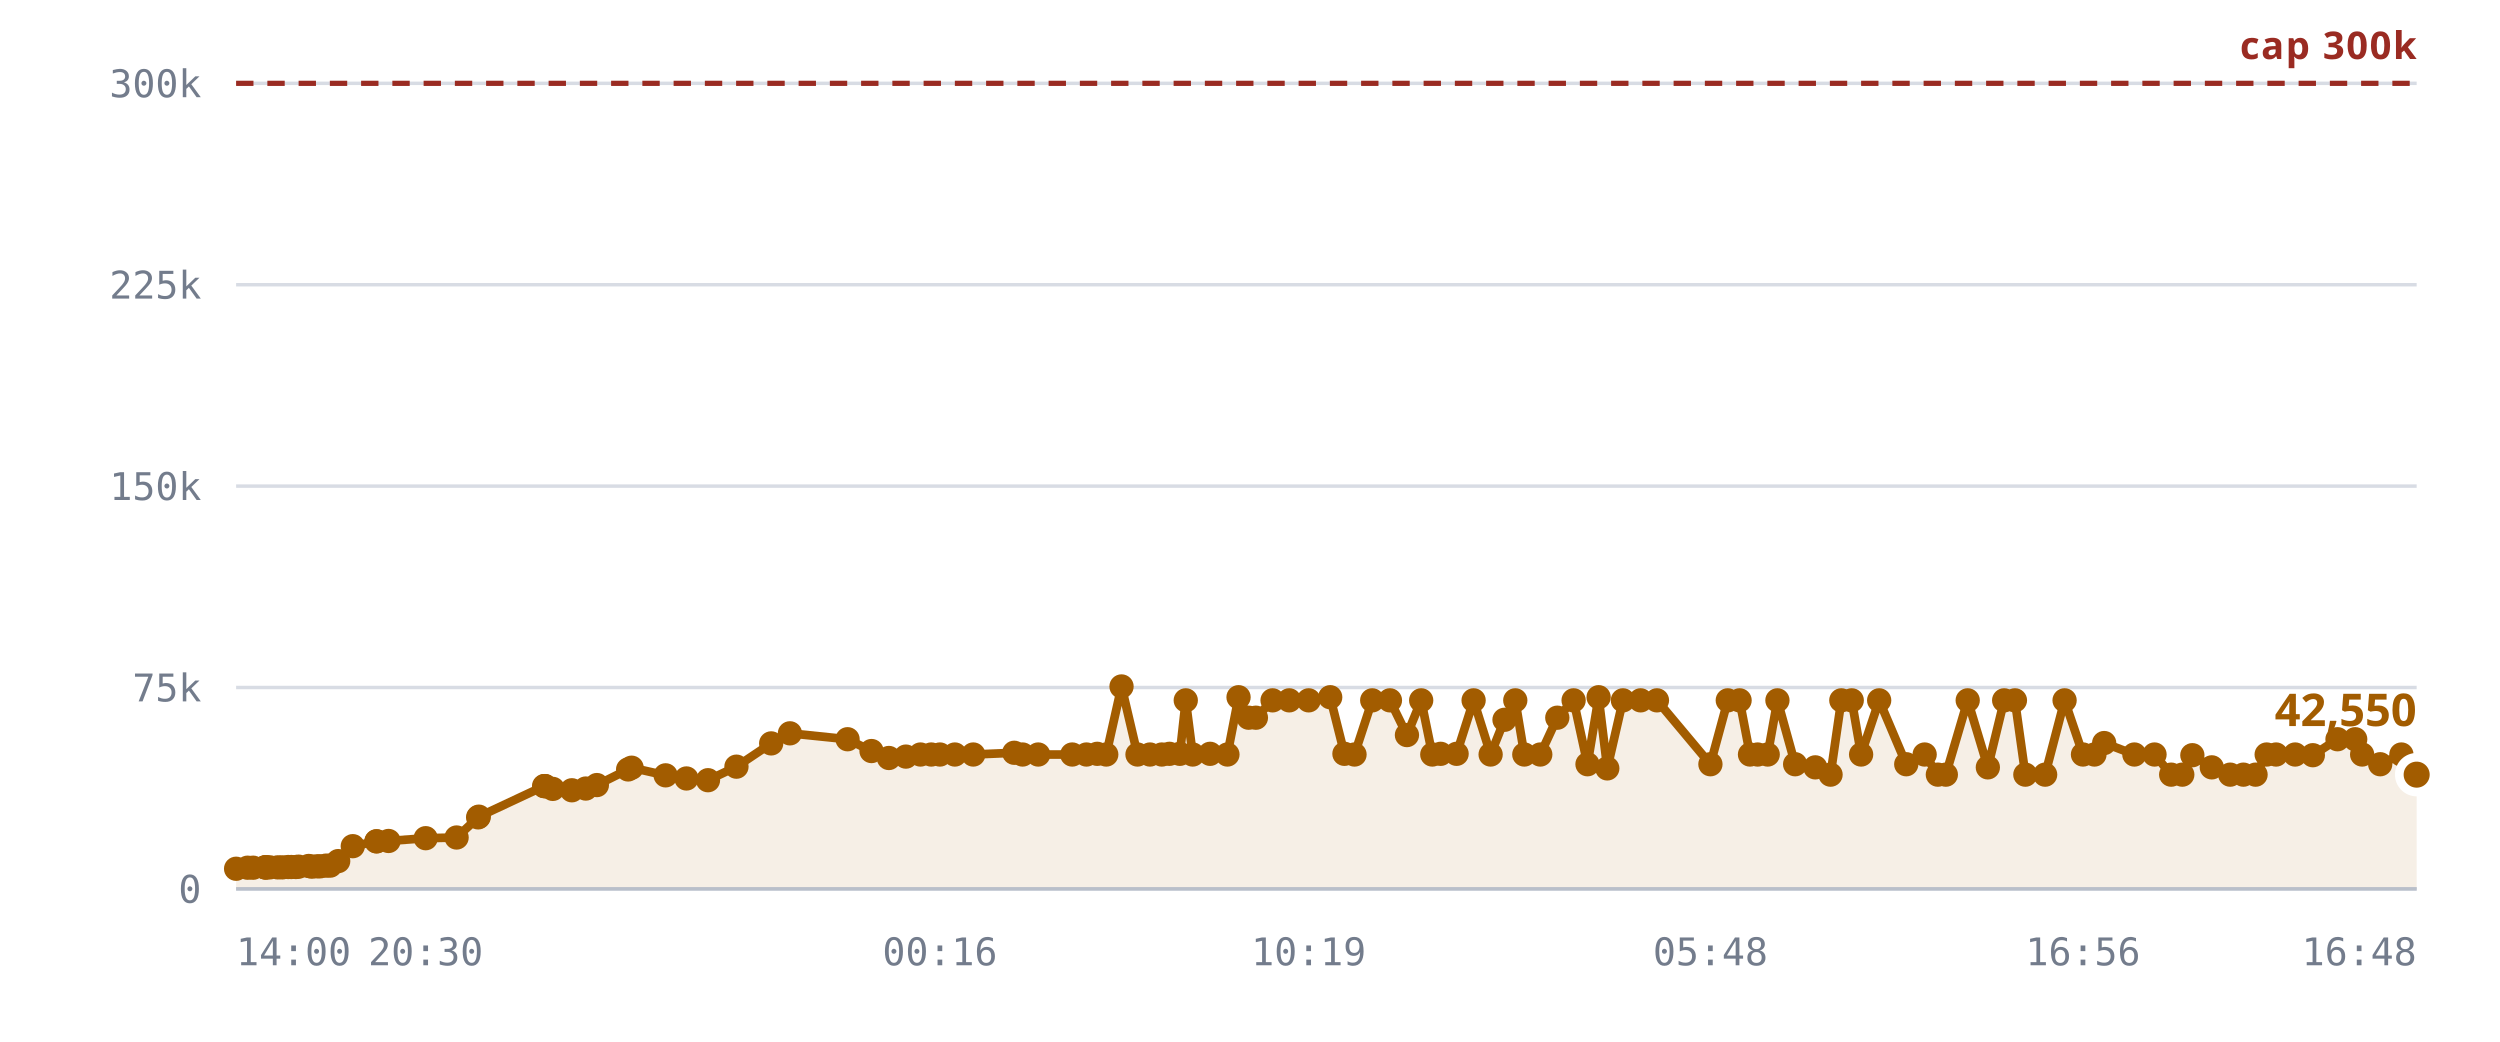
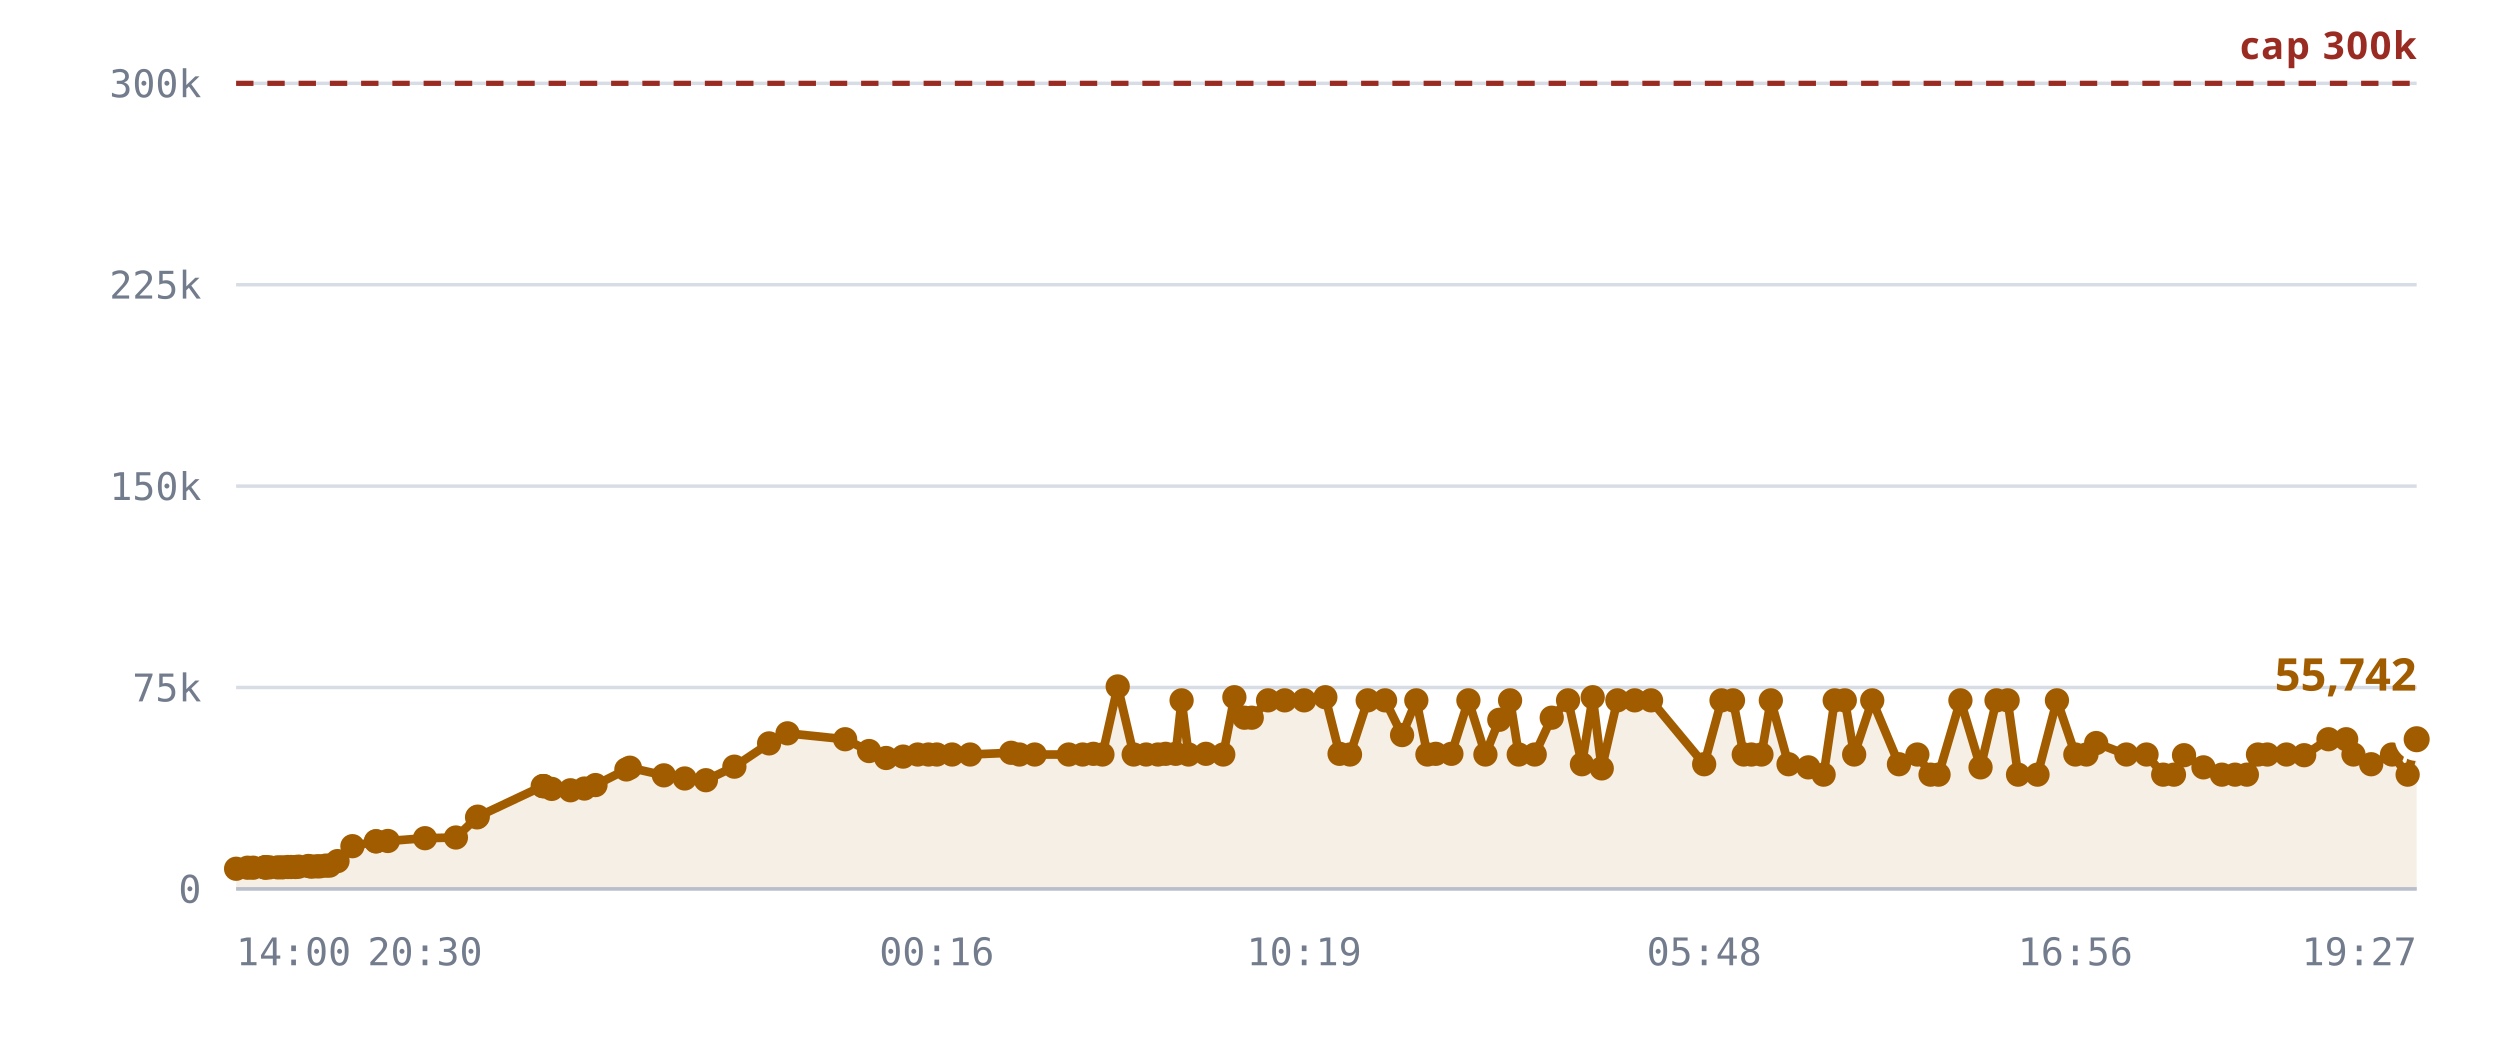
<svg xmlns="http://www.w3.org/2000/svg" viewBox="0 0 720 300" role="img" aria-label="Rooms against the 300,000 cap">
  <style>
    .grid      { stroke: var(--chart-grid, #d8dce4); stroke-width: 1; }
    .cap       { stroke: var(--chart-cap, #9a2b22); stroke-width: 1.5; stroke-dasharray: 5 4; }
    .cap-label { fill: var(--chart-cap, #9a2b22); font: 600 11px Archivo, system-ui, sans-serif; letter-spacing: .04em; }
    .tick      { fill: var(--chart-muted, #737c8c); font: 500 11px "IBM Plex Mono", ui-monospace, monospace; }
    .tick-y    { text-anchor: end; }
    .tick-x    { text-anchor: middle; }
    .series    { fill: none; stroke: var(--chart-line, #a25c00); stroke-width: 2.5; stroke-linejoin: round; stroke-linecap: round; }
    .fill      { fill: var(--chart-fill, rgba(162,92,0,.10)); stroke: none; }
    .dot       { fill: var(--chart-line, #a25c00); }
    .dot-last  { stroke: var(--chart-bg, #fff); stroke-width: 2.5; }
    .end-label { fill: var(--chart-line, #a25c00); font: 700 13px Archivo, system-ui, sans-serif; }
    .axis      { stroke: var(--chart-axis, #b9bfca); stroke-width: 1; }
  </style>
  <line x1="68" y1="256.0" x2="696" y2="256.0" class="grid" />
  <text x="58" y="260.0" class="tick tick-y">0</text>
  <line x1="68" y1="198.0" x2="696" y2="198.0" class="grid" />
  <text x="58" y="202.0" class="tick tick-y">75k</text>
  <line x1="68" y1="140.0" x2="696" y2="140.0" class="grid" />
  <text x="58" y="144.0" class="tick tick-y">150k</text>
  <line x1="68" y1="82.0" x2="696" y2="82.0" class="grid" />
  <text x="58" y="86.0" class="tick tick-y">225k</text>
  <line x1="68" y1="24.0" x2="696" y2="24.0" class="grid" />
  <text x="58" y="28.0" class="tick tick-y">300k</text>
-   <path d="M68.0,250.2 L71.3,249.9 L72.9,249.9 L76.3,249.8 L76.4,249.8 L76.5,249.8 L76.8,249.8 L77.7,249.8 L80.0,249.8 L81.3,249.8 L83.0,249.7 L83.9,249.7 L85.2,249.7 L86.0,249.6 L88.9,249.4 L89.8,249.6 L91.3,249.5 L92.2,249.5 L93.9,249.3 L95.1,249.3 L97.4,248.0 L101.6,243.7 L108.4,242.3 L108.5,242.3 L111.9,242.2 L122.6,241.4 L131.5,241.2 L137.7,235.4 L137.9,235.2 L156.7,226.4 L156.9,226.4 L157.0,226.4 L159.2,227.2 L164.7,227.6 L168.7,227.1 L171.9,226.1 L180.9,221.6 L181.9,221.1 L191.7,223.3 L197.7,224.2 L203.9,224.7 L212.1,220.8 L222.1,214.1 L227.5,211.2 L244.1,212.9 L251.0,216.3 L256.0,218.3 L260.9,217.9 L265.1,217.3 L268.2,217.3 L270.7,217.3 L275.0,217.3 L280.3,217.3 L292.1,216.8 L294.5,217.3 L299.0,217.3 L308.8,217.3 L312.9,217.3 L316.0,217.1 L318.6,217.3 L323.0,197.7 L327.6,217.3 L331.2,217.3 L334.6,217.3 L336.8,217.1 L339.8,217.1 L341.5,201.7 L343.5,217.3 L348.5,217.1 L353.5,217.3 L356.7,200.8 L359.6,206.7 L361.7,206.7 L366.5,201.7 L371.3,201.7 L376.9,201.7 L383.1,200.8 L387.2,217.1 L390.1,217.3 L395.2,201.7 L400.3,201.7 L405.2,211.7 L409.3,201.7 L412.5,217.3 L414.9,217.1 L419.5,217.1 L424.4,201.7 L429.3,217.3 L433.3,207.3 L436.4,201.7 L439.0,217.3 L443.6,217.3 L448.5,206.7 L453.2,201.7 L457.2,220.1 L460.4,200.8 L462.9,221.3 L467.4,201.7 L472.5,201.7 L477.2,201.7 L492.6,220.1 L497.6,201.7 L501.0,201.7 L504.0,217.3 L506.2,217.3 L509.1,217.3 L511.9,201.7 L517.0,220.1 L522.8,221.0 L527.2,223.1 L530.3,201.7 L533.3,201.7 L536.0,217.3 L541.2,201.7 L549.0,220.1 L554.3,217.3 L558.1,223.1 L560.4,223.1 L566.7,201.7 L572.5,221.0 L577.2,201.7 L580.3,201.7 L583.3,223.1 L589.0,223.1 L594.6,201.7 L599.9,217.3 L603.2,217.3 L606.0,214.0 L614.7,217.3 L620.5,217.3 L625.3,223.1 L628.5,223.1 L631.4,217.5 L637.0,221.0 L642.3,223.1 L646.1,223.1 L649.6,223.1 L652.8,217.3 L655.5,217.3 L661.0,217.3 L666.1,217.5 L673.2,212.9 L678.3,212.9 L680.3,217.3 L685.5,220.1 L691.6,217.3 L696.0,223.1 L696.0,256.0 L68.0,256.0 Z" class="fill" />
+   <path d="M68.0,250.2 L71.3,249.9 L72.9,249.9 L76.2,249.8 L76.4,249.8 L76.4,249.8 L76.7,249.8 L77.6,249.8 L80.0,249.8 L81.3,249.8 L82.9,249.7 L83.8,249.7 L85.1,249.7 L86.0,249.6 L88.8,249.4 L89.7,249.6 L91.2,249.5 L92.1,249.5 L93.8,249.3 L94.9,249.3 L97.2,248.0 L101.5,243.7 L108.3,242.3 L108.3,242.3 L111.7,242.2 L122.4,241.4 L131.3,241.2 L137.4,235.4 L137.6,235.2 L156.3,226.4 L156.5,226.4 L156.6,226.4 L158.9,227.2 L164.3,227.6 L168.3,227.1 L171.5,226.1 L180.4,221.6 L181.4,221.1 L191.2,223.3 L197.2,224.2 L203.3,224.7 L211.5,220.8 L221.5,214.1 L226.8,211.2 L243.4,212.9 L250.3,216.3 L255.2,218.3 L260.1,217.9 L264.3,217.3 L267.4,217.3 L269.8,217.3 L274.2,217.3 L279.4,217.3 L291.2,216.8 L293.6,217.3 L298.0,217.3 L307.8,217.3 L311.8,217.3 L314.9,217.1 L317.5,217.3 L321.9,197.7 L326.5,217.3 L330.1,217.3 L333.5,217.3 L335.7,217.1 L338.6,217.1 L340.3,201.7 L342.3,217.3 L347.3,217.1 L352.3,217.3 L355.5,200.8 L358.4,206.7 L360.5,206.7 L365.2,201.7 L370.0,201.7 L375.6,201.7 L381.7,200.8 L385.8,217.1 L388.8,217.3 L393.9,201.7 L398.9,201.7 L403.8,211.7 L407.9,201.7 L411.1,217.3 L413.5,217.1 L418.0,217.1 L422.9,201.7 L427.8,217.3 L431.8,207.3 L434.9,201.7 L437.4,217.3 L442.0,217.3 L446.9,206.7 L451.6,201.7 L455.6,220.1 L458.7,200.8 L461.3,221.3 L465.8,201.7 L470.8,201.7 L475.5,201.7 L490.8,220.1 L495.8,201.7 L499.1,201.7 L502.2,217.3 L504.4,217.3 L507.3,217.3 L510.0,201.7 L515.1,220.1 L520.8,221.0 L525.2,223.1 L528.4,201.7 L531.3,201.7 L534.0,217.3 L539.2,201.7 L546.9,220.1 L552.2,217.3 L556.0,223.1 L558.3,223.1 L564.6,201.7 L570.4,221.0 L575.0,201.7 L578.2,201.7 L581.2,223.1 L586.8,223.1 L592.4,201.7 L597.7,217.3 L600.9,217.3 L603.7,214.0 L612.4,217.3 L618.2,217.3 L623.0,223.1 L626.1,223.1 L629.0,217.5 L634.6,221.0 L639.9,223.1 L643.7,223.1 L647.1,223.1 L650.3,217.3 L653.0,217.3 L658.5,217.3 L663.6,217.5 L670.6,212.9 L675.7,212.9 L677.8,217.3 L682.9,220.1 L688.9,217.3 L693.4,223.1 L696.0,212.9 L696.0,256.0 L68.0,256.0 Z" class="fill" />
  <line x1="68" y1="24.0" x2="696" y2="24.0" class="cap" />
  <text x="696" y="17.0" class="cap-label" text-anchor="end">cap 300k</text>
-   <path d="M68.0,250.2 L71.3,249.9 L72.9,249.9 L76.3,249.8 L76.4,249.8 L76.5,249.8 L76.8,249.8 L77.7,249.8 L80.0,249.8 L81.3,249.8 L83.0,249.7 L83.9,249.7 L85.2,249.7 L86.0,249.6 L88.9,249.4 L89.8,249.6 L91.3,249.5 L92.2,249.5 L93.9,249.3 L95.1,249.3 L97.4,248.0 L101.6,243.7 L108.4,242.3 L108.5,242.3 L111.9,242.2 L122.6,241.4 L131.5,241.2 L137.7,235.4 L137.9,235.2 L156.7,226.4 L156.9,226.4 L157.0,226.4 L159.2,227.2 L164.7,227.6 L168.7,227.1 L171.9,226.1 L180.9,221.6 L181.9,221.1 L191.7,223.3 L197.7,224.2 L203.9,224.7 L212.1,220.8 L222.1,214.1 L227.5,211.2 L244.1,212.9 L251.0,216.3 L256.0,218.3 L260.9,217.9 L265.1,217.3 L268.2,217.3 L270.7,217.3 L275.0,217.3 L280.3,217.3 L292.1,216.8 L294.5,217.3 L299.0,217.3 L308.8,217.3 L312.9,217.3 L316.0,217.1 L318.6,217.3 L323.0,197.7 L327.6,217.3 L331.2,217.3 L334.6,217.3 L336.8,217.1 L339.8,217.1 L341.5,201.7 L343.5,217.3 L348.5,217.1 L353.5,217.3 L356.7,200.8 L359.6,206.7 L361.7,206.7 L366.5,201.7 L371.3,201.7 L376.9,201.7 L383.1,200.8 L387.2,217.1 L390.1,217.3 L395.2,201.7 L400.3,201.7 L405.2,211.7 L409.3,201.7 L412.5,217.3 L414.9,217.1 L419.5,217.1 L424.4,201.7 L429.3,217.3 L433.3,207.3 L436.4,201.7 L439.0,217.3 L443.6,217.3 L448.5,206.7 L453.2,201.7 L457.2,220.1 L460.4,200.8 L462.9,221.3 L467.4,201.7 L472.5,201.7 L477.2,201.7 L492.6,220.1 L497.6,201.7 L501.0,201.7 L504.0,217.3 L506.2,217.3 L509.1,217.3 L511.9,201.7 L517.0,220.1 L522.8,221.0 L527.2,223.1 L530.3,201.7 L533.3,201.7 L536.0,217.3 L541.2,201.7 L549.0,220.1 L554.3,217.3 L558.1,223.1 L560.4,223.1 L566.7,201.7 L572.5,221.0 L577.2,201.7 L580.3,201.7 L583.3,223.1 L589.0,223.1 L594.6,201.7 L599.9,217.3 L603.2,217.3 L606.0,214.0 L614.7,217.3 L620.5,217.3 L625.3,223.1 L628.5,223.1 L631.4,217.5 L637.0,221.0 L642.3,223.1 L646.1,223.1 L649.6,223.1 L652.8,217.3 L655.5,217.3 L661.0,217.3 L666.1,217.5 L673.2,212.9 L678.3,212.9 L680.3,217.3 L685.5,220.1 L691.6,217.3 L696.0,223.1" class="series" />
+   <path d="M68.0,250.2 L71.3,249.9 L72.9,249.9 L76.2,249.8 L76.4,249.8 L76.4,249.8 L76.7,249.8 L77.6,249.8 L80.0,249.8 L81.3,249.8 L82.9,249.7 L83.8,249.7 L85.1,249.7 L86.0,249.6 L88.8,249.4 L89.7,249.6 L91.2,249.5 L92.1,249.5 L93.8,249.3 L94.9,249.3 L97.2,248.0 L101.5,243.7 L108.3,242.3 L108.3,242.3 L111.7,242.2 L122.4,241.4 L131.3,241.2 L137.4,235.4 L137.6,235.2 L156.3,226.4 L156.5,226.4 L156.6,226.4 L158.9,227.2 L164.3,227.6 L168.3,227.1 L171.5,226.1 L180.4,221.6 L181.4,221.1 L191.2,223.3 L197.2,224.2 L203.3,224.7 L211.5,220.8 L221.5,214.1 L226.8,211.2 L243.4,212.9 L250.3,216.3 L255.2,218.3 L260.1,217.9 L264.3,217.3 L267.4,217.3 L269.8,217.3 L274.2,217.3 L279.4,217.3 L291.2,216.8 L293.6,217.3 L298.0,217.3 L307.8,217.3 L311.8,217.3 L314.9,217.1 L317.5,217.3 L321.9,197.7 L326.5,217.3 L330.1,217.3 L333.5,217.3 L335.7,217.1 L338.6,217.1 L340.3,201.7 L342.3,217.3 L347.3,217.1 L352.3,217.3 L355.5,200.8 L358.4,206.7 L360.5,206.7 L365.2,201.7 L370.0,201.7 L375.6,201.7 L381.7,200.8 L385.8,217.1 L388.8,217.3 L393.9,201.7 L398.9,201.7 L403.8,211.7 L407.9,201.7 L411.1,217.3 L413.5,217.1 L418.0,217.1 L422.9,201.7 L427.8,217.3 L431.8,207.3 L434.9,201.7 L437.4,217.3 L442.0,217.3 L446.9,206.7 L451.6,201.7 L455.6,220.1 L458.7,200.8 L461.3,221.3 L465.8,201.7 L470.8,201.7 L475.5,201.7 L490.8,220.1 L495.8,201.7 L499.1,201.7 L502.2,217.3 L504.4,217.3 L507.3,217.3 L510.0,201.7 L515.1,220.1 L520.8,221.0 L525.2,223.1 L528.4,201.7 L531.3,201.7 L534.0,217.3 L539.2,201.7 L546.9,220.1 L552.2,217.3 L556.0,223.1 L558.3,223.1 L564.6,201.7 L570.4,221.0 L575.0,201.7 L578.2,201.7 L581.2,223.1 L586.8,223.1 L592.4,201.7 L597.7,217.3 L600.9,217.3 L603.7,214.0 L612.4,217.3 L618.2,217.3 L623.0,223.1 L626.1,223.1 L629.0,217.5 L634.6,221.0 L639.9,223.1 L643.7,223.1 L647.1,223.1 L650.3,217.3 L653.0,217.3 L658.5,217.3 L663.6,217.5 L670.6,212.9 L675.7,212.9 L677.8,217.3 L682.9,220.1 L688.9,217.3 L693.4,223.1 L696.0,212.9" class="series" />
  <circle cx="68.0" cy="250.2" r="3.5" class="dot" />
  <circle cx="71.3" cy="249.9" r="3.5" class="dot" />
  <circle cx="72.9" cy="249.9" r="3.5" class="dot" />
-   <circle cx="76.3" cy="249.8" r="3.5" class="dot" />
+   <circle cx="76.2" cy="249.8" r="3.5" class="dot" />
  <circle cx="76.4" cy="249.8" r="3.5" class="dot" />
-   <circle cx="76.5" cy="249.8" r="3.5" class="dot" />
-   <circle cx="76.8" cy="249.8" r="3.5" class="dot" />
-   <circle cx="77.7" cy="249.8" r="3.5" class="dot" />
+   <circle cx="76.4" cy="249.8" r="3.5" class="dot" />
+   <circle cx="76.7" cy="249.8" r="3.5" class="dot" />
+   <circle cx="77.6" cy="249.8" r="3.5" class="dot" />
  <circle cx="80.0" cy="249.8" r="3.5" class="dot" />
  <circle cx="81.3" cy="249.8" r="3.5" class="dot" />
-   <circle cx="83.0" cy="249.7" r="3.5" class="dot" />
-   <circle cx="83.9" cy="249.7" r="3.5" class="dot" />
-   <circle cx="85.2" cy="249.7" r="3.5" class="dot" />
+   <circle cx="82.9" cy="249.7" r="3.5" class="dot" />
+   <circle cx="83.8" cy="249.7" r="3.5" class="dot" />
+   <circle cx="85.1" cy="249.7" r="3.5" class="dot" />
  <circle cx="86.0" cy="249.6" r="3.5" class="dot" />
-   <circle cx="88.9" cy="249.4" r="3.5" class="dot" />
-   <circle cx="89.8" cy="249.6" r="3.5" class="dot" />
-   <circle cx="91.3" cy="249.5" r="3.5" class="dot" />
-   <circle cx="92.2" cy="249.5" r="3.5" class="dot" />
-   <circle cx="93.9" cy="249.3" r="3.5" class="dot" />
-   <circle cx="95.1" cy="249.3" r="3.5" class="dot" />
-   <circle cx="97.4" cy="248.0" r="3.5" class="dot" />
-   <circle cx="101.6" cy="243.7" r="3.5" class="dot" />
-   <circle cx="108.4" cy="242.3" r="3.5" class="dot" />
-   <circle cx="108.5" cy="242.3" r="3.5" class="dot" />
-   <circle cx="111.9" cy="242.2" r="3.5" class="dot" />
-   <circle cx="122.6" cy="241.4" r="3.5" class="dot" />
-   <circle cx="131.5" cy="241.2" r="3.5" class="dot" />
-   <circle cx="137.7" cy="235.4" r="3.5" class="dot" />
-   <circle cx="137.9" cy="235.2" r="3.5" class="dot" />
-   <circle cx="156.7" cy="226.4" r="3.5" class="dot" />
-   <circle cx="156.9" cy="226.4" r="3.5" class="dot" />
-   <circle cx="157.0" cy="226.4" r="3.5" class="dot" />
-   <circle cx="159.2" cy="227.2" r="3.5" class="dot" />
-   <circle cx="164.7" cy="227.6" r="3.5" class="dot" />
-   <circle cx="168.7" cy="227.1" r="3.5" class="dot" />
-   <circle cx="171.9" cy="226.1" r="3.5" class="dot" />
-   <circle cx="180.9" cy="221.6" r="3.5" class="dot" />
-   <circle cx="181.9" cy="221.1" r="3.5" class="dot" />
-   <circle cx="191.7" cy="223.3" r="3.5" class="dot" />
-   <circle cx="197.7" cy="224.2" r="3.5" class="dot" />
-   <circle cx="203.9" cy="224.7" r="3.5" class="dot" />
-   <circle cx="212.1" cy="220.8" r="3.5" class="dot" />
-   <circle cx="222.1" cy="214.1" r="3.5" class="dot" />
-   <circle cx="227.5" cy="211.2" r="3.5" class="dot" />
-   <circle cx="244.1" cy="212.9" r="3.5" class="dot" />
-   <circle cx="251.0" cy="216.3" r="3.5" class="dot" />
-   <circle cx="256.0" cy="218.3" r="3.5" class="dot" />
-   <circle cx="260.9" cy="217.9" r="3.5" class="dot" />
-   <circle cx="265.1" cy="217.3" r="3.5" class="dot" />
-   <circle cx="268.2" cy="217.3" r="3.5" class="dot" />
-   <circle cx="270.7" cy="217.3" r="3.5" class="dot" />
-   <circle cx="275.0" cy="217.3" r="3.5" class="dot" />
-   <circle cx="280.3" cy="217.3" r="3.5" class="dot" />
-   <circle cx="292.1" cy="216.8" r="3.5" class="dot" />
-   <circle cx="294.5" cy="217.3" r="3.5" class="dot" />
-   <circle cx="299.0" cy="217.3" r="3.5" class="dot" />
-   <circle cx="308.8" cy="217.3" r="3.5" class="dot" />
-   <circle cx="312.9" cy="217.3" r="3.5" class="dot" />
-   <circle cx="316.0" cy="217.1" r="3.5" class="dot" />
-   <circle cx="318.6" cy="217.3" r="3.5" class="dot" />
-   <circle cx="323.0" cy="197.7" r="3.5" class="dot" />
-   <circle cx="327.6" cy="217.3" r="3.5" class="dot" />
-   <circle cx="331.2" cy="217.3" r="3.5" class="dot" />
-   <circle cx="334.6" cy="217.3" r="3.5" class="dot" />
-   <circle cx="336.8" cy="217.1" r="3.5" class="dot" />
-   <circle cx="339.8" cy="217.1" r="3.5" class="dot" />
-   <circle cx="341.5" cy="201.7" r="3.5" class="dot" />
-   <circle cx="343.5" cy="217.3" r="3.5" class="dot" />
-   <circle cx="348.5" cy="217.1" r="3.5" class="dot" />
-   <circle cx="353.5" cy="217.3" r="3.5" class="dot" />
-   <circle cx="356.7" cy="200.8" r="3.5" class="dot" />
-   <circle cx="359.6" cy="206.7" r="3.5" class="dot" />
-   <circle cx="361.7" cy="206.7" r="3.5" class="dot" />
-   <circle cx="366.5" cy="201.7" r="3.5" class="dot" />
-   <circle cx="371.3" cy="201.7" r="3.5" class="dot" />
-   <circle cx="376.9" cy="201.7" r="3.5" class="dot" />
-   <circle cx="383.1" cy="200.8" r="3.5" class="dot" />
-   <circle cx="387.2" cy="217.1" r="3.5" class="dot" />
-   <circle cx="390.1" cy="217.3" r="3.5" class="dot" />
-   <circle cx="395.2" cy="201.7" r="3.5" class="dot" />
-   <circle cx="400.3" cy="201.7" r="3.5" class="dot" />
-   <circle cx="405.2" cy="211.7" r="3.5" class="dot" />
-   <circle cx="409.3" cy="201.7" r="3.5" class="dot" />
-   <circle cx="412.5" cy="217.3" r="3.5" class="dot" />
-   <circle cx="414.9" cy="217.1" r="3.5" class="dot" />
-   <circle cx="419.5" cy="217.1" r="3.5" class="dot" />
-   <circle cx="424.4" cy="201.7" r="3.5" class="dot" />
-   <circle cx="429.3" cy="217.3" r="3.5" class="dot" />
-   <circle cx="433.3" cy="207.3" r="3.5" class="dot" />
-   <circle cx="436.4" cy="201.7" r="3.5" class="dot" />
-   <circle cx="439.0" cy="217.3" r="3.5" class="dot" />
-   <circle cx="443.6" cy="217.3" r="3.5" class="dot" />
-   <circle cx="448.5" cy="206.7" r="3.5" class="dot" />
-   <circle cx="453.2" cy="201.7" r="3.5" class="dot" />
-   <circle cx="457.2" cy="220.1" r="3.5" class="dot" />
-   <circle cx="460.4" cy="200.8" r="3.5" class="dot" />
-   <circle cx="462.9" cy="221.3" r="3.5" class="dot" />
-   <circle cx="467.4" cy="201.7" r="3.5" class="dot" />
-   <circle cx="472.5" cy="201.7" r="3.5" class="dot" />
-   <circle cx="477.2" cy="201.7" r="3.5" class="dot" />
-   <circle cx="492.6" cy="220.1" r="3.5" class="dot" />
-   <circle cx="497.6" cy="201.7" r="3.5" class="dot" />
-   <circle cx="501.0" cy="201.7" r="3.5" class="dot" />
-   <circle cx="504.0" cy="217.3" r="3.5" class="dot" />
-   <circle cx="506.2" cy="217.3" r="3.5" class="dot" />
-   <circle cx="509.1" cy="217.3" r="3.5" class="dot" />
-   <circle cx="511.9" cy="201.7" r="3.5" class="dot" />
-   <circle cx="517.0" cy="220.1" r="3.5" class="dot" />
-   <circle cx="522.8" cy="221.0" r="3.5" class="dot" />
-   <circle cx="527.2" cy="223.1" r="3.5" class="dot" />
-   <circle cx="530.3" cy="201.7" r="3.5" class="dot" />
-   <circle cx="533.3" cy="201.7" r="3.5" class="dot" />
-   <circle cx="536.0" cy="217.3" r="3.5" class="dot" />
-   <circle cx="541.2" cy="201.7" r="3.5" class="dot" />
-   <circle cx="549.0" cy="220.1" r="3.5" class="dot" />
-   <circle cx="554.3" cy="217.3" r="3.5" class="dot" />
-   <circle cx="558.1" cy="223.1" r="3.5" class="dot" />
-   <circle cx="560.4" cy="223.1" r="3.5" class="dot" />
-   <circle cx="566.7" cy="201.7" r="3.5" class="dot" />
-   <circle cx="572.5" cy="221.0" r="3.5" class="dot" />
-   <circle cx="577.2" cy="201.7" r="3.5" class="dot" />
-   <circle cx="580.3" cy="201.7" r="3.5" class="dot" />
-   <circle cx="583.3" cy="223.1" r="3.5" class="dot" />
-   <circle cx="589.0" cy="223.1" r="3.5" class="dot" />
-   <circle cx="594.6" cy="201.7" r="3.5" class="dot" />
-   <circle cx="599.9" cy="217.3" r="3.5" class="dot" />
-   <circle cx="603.2" cy="217.3" r="3.5" class="dot" />
-   <circle cx="606.0" cy="214.0" r="3.5" class="dot" />
-   <circle cx="614.7" cy="217.3" r="3.5" class="dot" />
-   <circle cx="620.5" cy="217.3" r="3.5" class="dot" />
-   <circle cx="625.3" cy="223.1" r="3.5" class="dot" />
-   <circle cx="628.5" cy="223.1" r="3.5" class="dot" />
-   <circle cx="631.4" cy="217.5" r="3.5" class="dot" />
-   <circle cx="637.0" cy="221.0" r="3.5" class="dot" />
-   <circle cx="642.3" cy="223.1" r="3.5" class="dot" />
-   <circle cx="646.1" cy="223.1" r="3.5" class="dot" />
-   <circle cx="649.6" cy="223.1" r="3.5" class="dot" />
-   <circle cx="652.8" cy="217.3" r="3.5" class="dot" />
-   <circle cx="655.5" cy="217.3" r="3.5" class="dot" />
-   <circle cx="661.0" cy="217.3" r="3.5" class="dot" />
-   <circle cx="666.1" cy="217.5" r="3.5" class="dot" />
-   <circle cx="673.2" cy="212.9" r="3.5" class="dot" />
-   <circle cx="678.3" cy="212.9" r="3.5" class="dot" />
-   <circle cx="680.3" cy="217.3" r="3.5" class="dot" />
-   <circle cx="685.5" cy="220.1" r="3.5" class="dot" />
-   <circle cx="691.6" cy="217.3" r="3.5" class="dot" />
-   <circle cx="696.0" cy="223.1" r="5" class="dot dot-last" />
-   <text x="696.0" y="209.1" class="end-label" text-anchor="end">42,550</text>
+   <circle cx="88.8" cy="249.4" r="3.5" class="dot" />
+   <circle cx="89.7" cy="249.6" r="3.5" class="dot" />
+   <circle cx="91.2" cy="249.5" r="3.5" class="dot" />
+   <circle cx="92.1" cy="249.5" r="3.5" class="dot" />
+   <circle cx="93.8" cy="249.3" r="3.5" class="dot" />
+   <circle cx="94.9" cy="249.3" r="3.5" class="dot" />
+   <circle cx="97.2" cy="248.0" r="3.5" class="dot" />
+   <circle cx="101.5" cy="243.7" r="3.5" class="dot" />
+   <circle cx="108.3" cy="242.3" r="3.5" class="dot" />
+   <circle cx="108.3" cy="242.3" r="3.5" class="dot" />
+   <circle cx="111.7" cy="242.2" r="3.5" class="dot" />
+   <circle cx="122.4" cy="241.4" r="3.5" class="dot" />
+   <circle cx="131.3" cy="241.2" r="3.5" class="dot" />
+   <circle cx="137.4" cy="235.4" r="3.5" class="dot" />
+   <circle cx="137.6" cy="235.2" r="3.5" class="dot" />
+   <circle cx="156.3" cy="226.4" r="3.5" class="dot" />
+   <circle cx="156.5" cy="226.4" r="3.5" class="dot" />
+   <circle cx="156.6" cy="226.4" r="3.5" class="dot" />
+   <circle cx="158.9" cy="227.2" r="3.5" class="dot" />
+   <circle cx="164.3" cy="227.6" r="3.5" class="dot" />
+   <circle cx="168.3" cy="227.1" r="3.5" class="dot" />
+   <circle cx="171.5" cy="226.1" r="3.5" class="dot" />
+   <circle cx="180.4" cy="221.6" r="3.5" class="dot" />
+   <circle cx="181.4" cy="221.1" r="3.5" class="dot" />
+   <circle cx="191.2" cy="223.3" r="3.5" class="dot" />
+   <circle cx="197.2" cy="224.2" r="3.5" class="dot" />
+   <circle cx="203.3" cy="224.7" r="3.5" class="dot" />
+   <circle cx="211.5" cy="220.8" r="3.5" class="dot" />
+   <circle cx="221.5" cy="214.1" r="3.5" class="dot" />
+   <circle cx="226.8" cy="211.2" r="3.5" class="dot" />
+   <circle cx="243.4" cy="212.9" r="3.5" class="dot" />
+   <circle cx="250.3" cy="216.3" r="3.5" class="dot" />
+   <circle cx="255.2" cy="218.3" r="3.5" class="dot" />
+   <circle cx="260.1" cy="217.9" r="3.5" class="dot" />
+   <circle cx="264.3" cy="217.3" r="3.5" class="dot" />
+   <circle cx="267.4" cy="217.3" r="3.5" class="dot" />
+   <circle cx="269.8" cy="217.3" r="3.5" class="dot" />
+   <circle cx="274.2" cy="217.3" r="3.5" class="dot" />
+   <circle cx="279.4" cy="217.3" r="3.5" class="dot" />
+   <circle cx="291.2" cy="216.8" r="3.5" class="dot" />
+   <circle cx="293.6" cy="217.3" r="3.5" class="dot" />
+   <circle cx="298.0" cy="217.3" r="3.5" class="dot" />
+   <circle cx="307.8" cy="217.3" r="3.5" class="dot" />
+   <circle cx="311.8" cy="217.3" r="3.5" class="dot" />
+   <circle cx="314.9" cy="217.1" r="3.5" class="dot" />
+   <circle cx="317.5" cy="217.3" r="3.5" class="dot" />
+   <circle cx="321.9" cy="197.7" r="3.5" class="dot" />
+   <circle cx="326.5" cy="217.3" r="3.5" class="dot" />
+   <circle cx="330.1" cy="217.3" r="3.5" class="dot" />
+   <circle cx="333.5" cy="217.3" r="3.5" class="dot" />
+   <circle cx="335.7" cy="217.1" r="3.5" class="dot" />
+   <circle cx="338.6" cy="217.1" r="3.5" class="dot" />
+   <circle cx="340.3" cy="201.7" r="3.5" class="dot" />
+   <circle cx="342.3" cy="217.3" r="3.5" class="dot" />
+   <circle cx="347.3" cy="217.1" r="3.5" class="dot" />
+   <circle cx="352.3" cy="217.3" r="3.5" class="dot" />
+   <circle cx="355.5" cy="200.8" r="3.5" class="dot" />
+   <circle cx="358.4" cy="206.7" r="3.5" class="dot" />
+   <circle cx="360.5" cy="206.7" r="3.5" class="dot" />
+   <circle cx="365.2" cy="201.7" r="3.5" class="dot" />
+   <circle cx="370.0" cy="201.7" r="3.5" class="dot" />
+   <circle cx="375.6" cy="201.7" r="3.5" class="dot" />
+   <circle cx="381.7" cy="200.8" r="3.5" class="dot" />
+   <circle cx="385.8" cy="217.1" r="3.5" class="dot" />
+   <circle cx="388.8" cy="217.3" r="3.5" class="dot" />
+   <circle cx="393.9" cy="201.7" r="3.5" class="dot" />
+   <circle cx="398.9" cy="201.7" r="3.5" class="dot" />
+   <circle cx="403.8" cy="211.7" r="3.5" class="dot" />
+   <circle cx="407.9" cy="201.7" r="3.5" class="dot" />
+   <circle cx="411.1" cy="217.3" r="3.5" class="dot" />
+   <circle cx="413.5" cy="217.1" r="3.5" class="dot" />
+   <circle cx="418.0" cy="217.1" r="3.5" class="dot" />
+   <circle cx="422.9" cy="201.7" r="3.5" class="dot" />
+   <circle cx="427.8" cy="217.3" r="3.5" class="dot" />
+   <circle cx="431.8" cy="207.3" r="3.5" class="dot" />
+   <circle cx="434.9" cy="201.7" r="3.5" class="dot" />
+   <circle cx="437.4" cy="217.3" r="3.5" class="dot" />
+   <circle cx="442.0" cy="217.3" r="3.5" class="dot" />
+   <circle cx="446.9" cy="206.7" r="3.5" class="dot" />
+   <circle cx="451.6" cy="201.7" r="3.5" class="dot" />
+   <circle cx="455.6" cy="220.1" r="3.5" class="dot" />
+   <circle cx="458.7" cy="200.8" r="3.5" class="dot" />
+   <circle cx="461.3" cy="221.3" r="3.5" class="dot" />
+   <circle cx="465.8" cy="201.7" r="3.5" class="dot" />
+   <circle cx="470.8" cy="201.7" r="3.5" class="dot" />
+   <circle cx="475.5" cy="201.7" r="3.5" class="dot" />
+   <circle cx="490.8" cy="220.1" r="3.5" class="dot" />
+   <circle cx="495.8" cy="201.7" r="3.5" class="dot" />
+   <circle cx="499.1" cy="201.7" r="3.5" class="dot" />
+   <circle cx="502.2" cy="217.3" r="3.5" class="dot" />
+   <circle cx="504.4" cy="217.3" r="3.5" class="dot" />
+   <circle cx="507.3" cy="217.3" r="3.5" class="dot" />
+   <circle cx="510.0" cy="201.7" r="3.5" class="dot" />
+   <circle cx="515.1" cy="220.1" r="3.5" class="dot" />
+   <circle cx="520.8" cy="221.0" r="3.5" class="dot" />
+   <circle cx="525.2" cy="223.1" r="3.5" class="dot" />
+   <circle cx="528.4" cy="201.7" r="3.5" class="dot" />
+   <circle cx="531.3" cy="201.7" r="3.5" class="dot" />
+   <circle cx="534.0" cy="217.3" r="3.5" class="dot" />
+   <circle cx="539.2" cy="201.7" r="3.5" class="dot" />
+   <circle cx="546.9" cy="220.1" r="3.5" class="dot" />
+   <circle cx="552.2" cy="217.3" r="3.5" class="dot" />
+   <circle cx="556.0" cy="223.1" r="3.5" class="dot" />
+   <circle cx="558.3" cy="223.1" r="3.5" class="dot" />
+   <circle cx="564.6" cy="201.7" r="3.5" class="dot" />
+   <circle cx="570.4" cy="221.0" r="3.5" class="dot" />
+   <circle cx="575.0" cy="201.7" r="3.5" class="dot" />
+   <circle cx="578.2" cy="201.7" r="3.5" class="dot" />
+   <circle cx="581.2" cy="223.1" r="3.5" class="dot" />
+   <circle cx="586.8" cy="223.1" r="3.5" class="dot" />
+   <circle cx="592.4" cy="201.7" r="3.5" class="dot" />
+   <circle cx="597.7" cy="217.3" r="3.5" class="dot" />
+   <circle cx="600.9" cy="217.3" r="3.5" class="dot" />
+   <circle cx="603.7" cy="214.0" r="3.5" class="dot" />
+   <circle cx="612.4" cy="217.3" r="3.5" class="dot" />
+   <circle cx="618.2" cy="217.3" r="3.5" class="dot" />
+   <circle cx="623.0" cy="223.1" r="3.5" class="dot" />
+   <circle cx="626.1" cy="223.1" r="3.5" class="dot" />
+   <circle cx="629.0" cy="217.5" r="3.5" class="dot" />
+   <circle cx="634.6" cy="221.0" r="3.5" class="dot" />
+   <circle cx="639.9" cy="223.1" r="3.5" class="dot" />
+   <circle cx="643.7" cy="223.1" r="3.5" class="dot" />
+   <circle cx="647.1" cy="223.1" r="3.5" class="dot" />
+   <circle cx="650.3" cy="217.3" r="3.5" class="dot" />
+   <circle cx="653.0" cy="217.3" r="3.5" class="dot" />
+   <circle cx="658.5" cy="217.3" r="3.5" class="dot" />
+   <circle cx="663.6" cy="217.5" r="3.5" class="dot" />
+   <circle cx="670.6" cy="212.9" r="3.5" class="dot" />
+   <circle cx="675.7" cy="212.9" r="3.5" class="dot" />
+   <circle cx="677.8" cy="217.3" r="3.5" class="dot" />
+   <circle cx="682.9" cy="220.1" r="3.5" class="dot" />
+   <circle cx="688.9" cy="217.3" r="3.5" class="dot" />
+   <circle cx="693.4" cy="223.1" r="3.5" class="dot" />
+   <circle cx="696.0" cy="212.9" r="5" class="dot dot-last" />
+   <text x="696.0" y="198.9" class="end-label" text-anchor="end">55,742</text>
  <line x1="68" y1="256" x2="696" y2="256" class="axis" />
  <text x="68.0" y="278" class="tick" text-anchor="start">14:00</text>
-   <text x="122.6" y="278" class="tick" text-anchor="middle">20:30</text>
-   <text x="270.7" y="278" class="tick" text-anchor="middle">00:16</text>
-   <text x="376.9" y="278" class="tick" text-anchor="middle">10:19</text>
-   <text x="492.6" y="278" class="tick" text-anchor="middle">05:48</text>
-   <text x="599.9" y="278" class="tick" text-anchor="middle">16:56</text>
-   <text x="696.0" y="278" class="tick" text-anchor="end">16:48</text>
+   <text x="122.4" y="278" class="tick" text-anchor="middle">20:30</text>
+   <text x="269.8" y="278" class="tick" text-anchor="middle">00:16</text>
+   <text x="375.6" y="278" class="tick" text-anchor="middle">10:19</text>
+   <text x="490.8" y="278" class="tick" text-anchor="middle">05:48</text>
+   <text x="597.7" y="278" class="tick" text-anchor="middle">16:56</text>
+   <text x="696.0" y="278" class="tick" text-anchor="end">19:27</text>
</svg>
